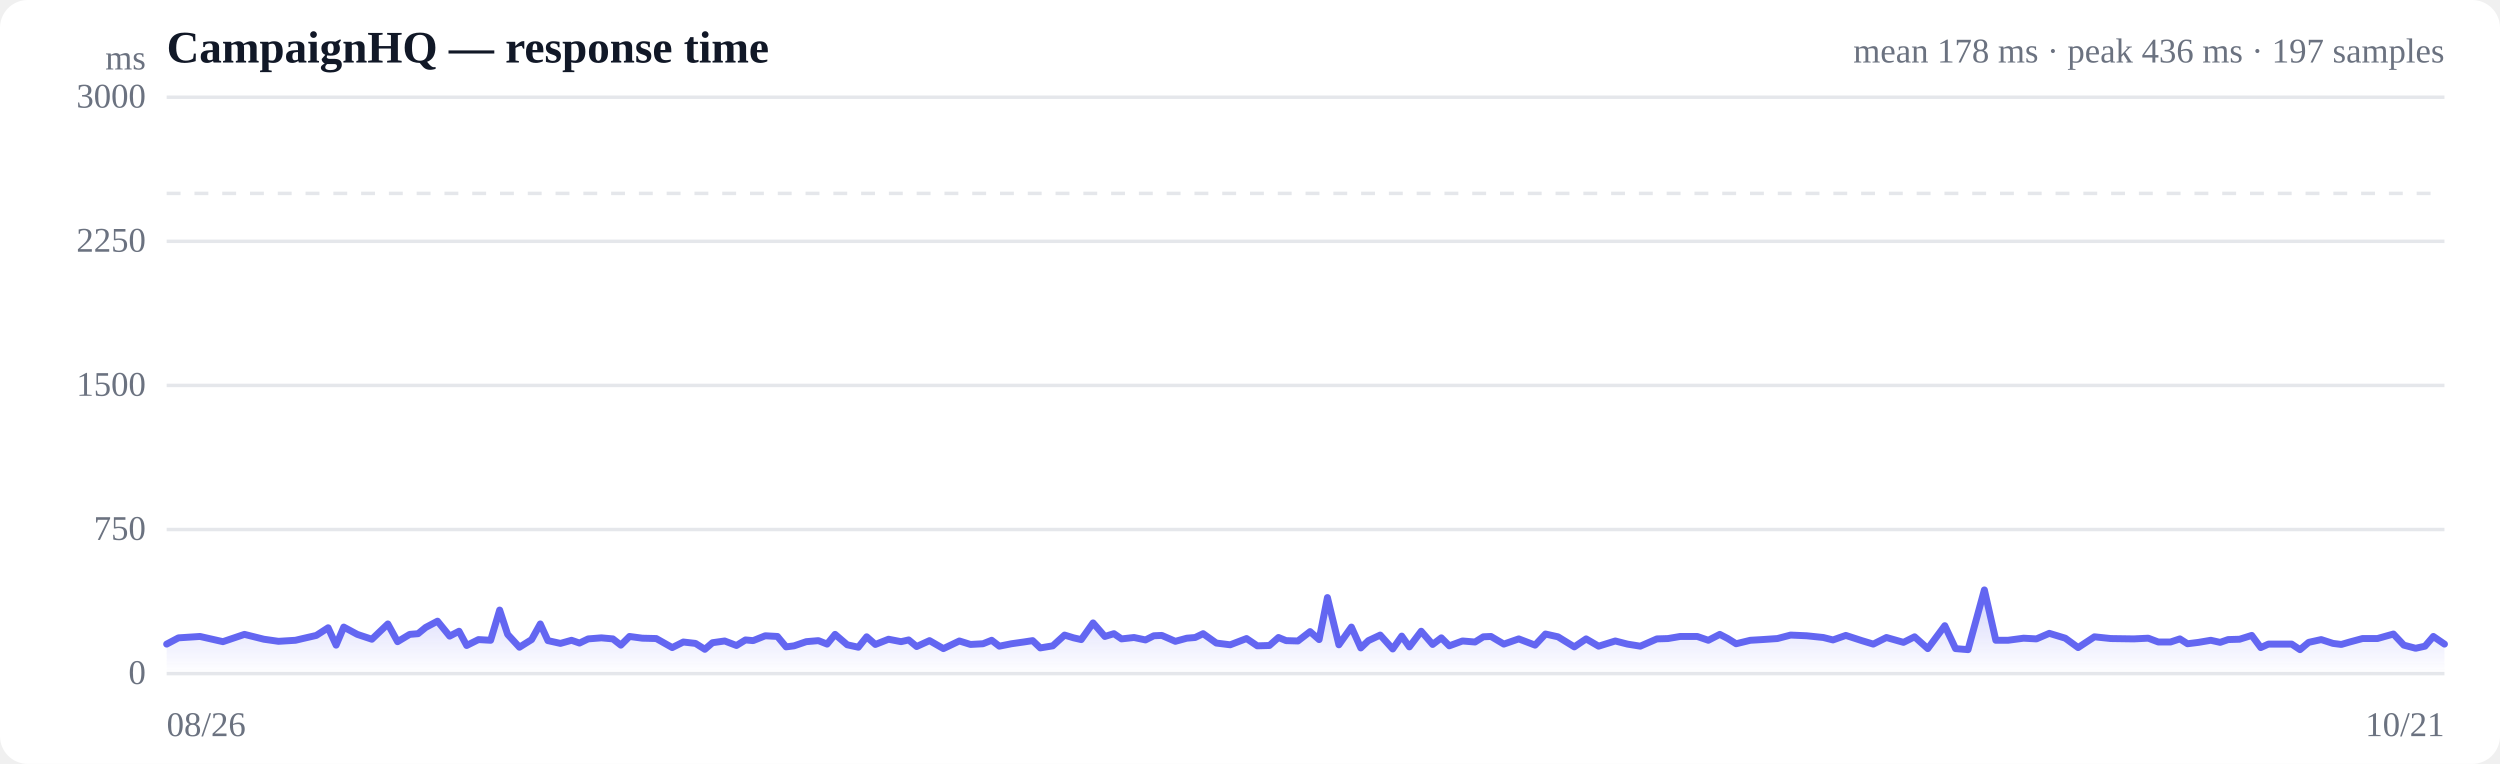
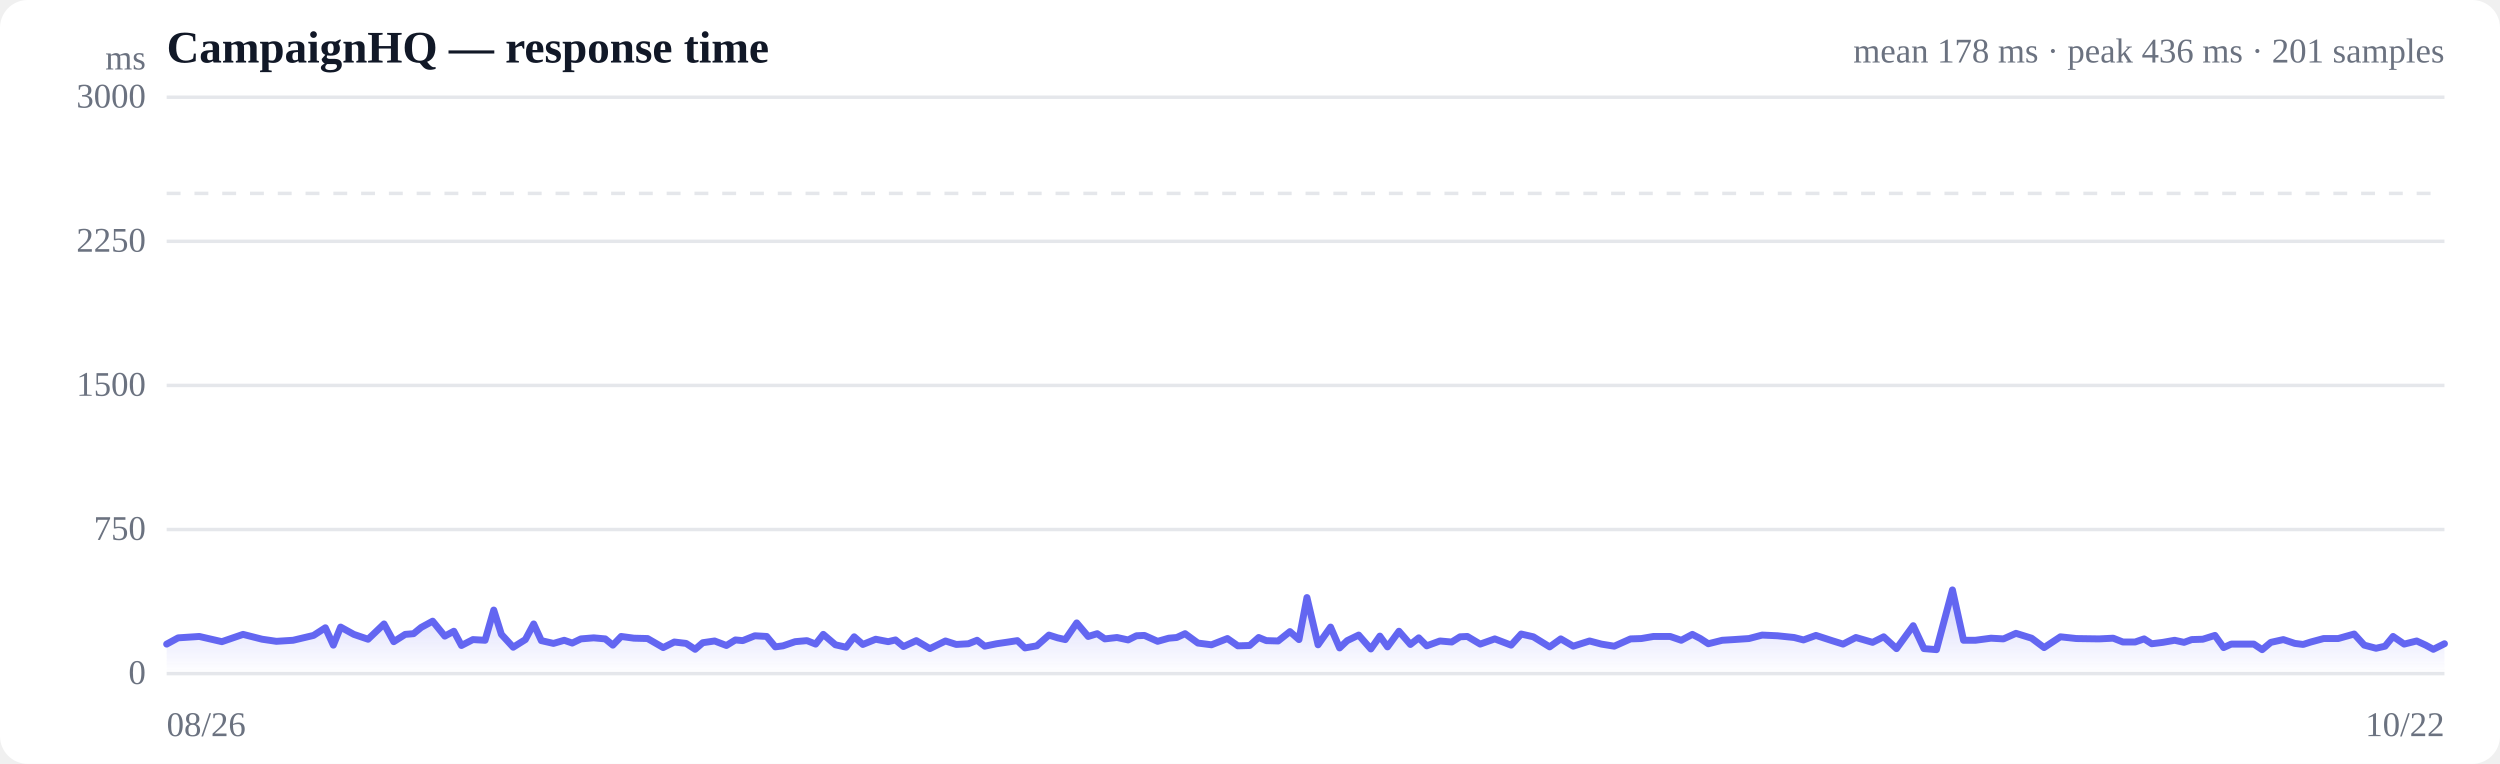
<svg xmlns="http://www.w3.org/2000/svg" viewBox="0 0 720 220" width="720" height="220" role="img" aria-label="Response time over time">
  <style>
  :root { color-scheme: light dark; }
  .bg { fill: #ffffff; }
  .grid { stroke: #e5e7eb; stroke-width: 1; }
  .axis { fill: #6b7280; font-size: 10px; }
  .title { fill: #111827; font-size: 13px; font-weight: 600; }
  .sub { fill: #6b7280; font-size: 10px; }
  .line { stroke: #6366f1; stroke-width: 2; fill: none; stroke-linejoin: round; stroke-linecap: round; }
  .area { fill: url(#fade); }
  .dot-degraded { fill: #f59e0b; }
  .dot-down { fill: #ef4444; }
  .empty { fill: #9ca3af; font-size: 12px; }
  @media (prefers-color-scheme: dark) {
    .bg { fill: #0b0f19; }
    .grid { stroke: #1f2937; }
    .axis, .sub { fill: #9ca3af; }
    .title { fill: #f3f4f6; }
    .line { stroke: #818cf8; }
  }
</style>
  <defs>
    <linearGradient id="fade" x1="0" y1="0" x2="0" y2="1">
      <stop offset="0%" stop-color="#6366f1" stop-opacity="0.28" />
      <stop offset="100%" stop-color="#6366f1" stop-opacity="0" />
    </linearGradient>
  </defs>
  <rect class="bg" width="720" height="220" rx="8" />
  <text class="title" x="48" y="18">CampaignHQ — response time</text>
-   <text class="sub" x="704" y="18" text-anchor="end">mean 178 ms · peak 436 ms · 197 samples</text>
+   <text class="sub" x="704" y="18" text-anchor="end">mean 178 ms · peak 436 ms · 201 samples</text>
  <line class="grid" x1="48" y1="194.0" x2="704" y2="194.0" />
  <text class="axis" x="42" y="197" text-anchor="end">0</text>
  <line class="grid" x1="48" y1="152.5" x2="704" y2="152.5" />
  <text class="axis" x="42" y="155.5" text-anchor="end">750</text>
  <line class="grid" x1="48" y1="111.0" x2="704" y2="111.0" />
  <text class="axis" x="42" y="114" text-anchor="end">1500</text>
  <line class="grid" x1="48" y1="69.5" x2="704" y2="69.5" />
  <text class="axis" x="42" y="72.5" text-anchor="end">2250</text>
  <line class="grid" x1="48" y1="28.0" x2="704" y2="28.0" />
  <text class="axis" x="42" y="31" text-anchor="end">3000</text>
  <line class="grid" stroke-dasharray="4 4" x1="48" y1="55.7" x2="704" y2="55.7" />
-   <path class="area" d="M48.0,185.5 L48.0,185.5 L51.4,183.7 L57.6,183.3 L64.2,184.8 L70.4,182.7 L76.0,184.1 L80.2,184.7 L85.1,184.4 L87.2,183.9 L91.1,183.0 L94.5,180.8 L96.8,185.8 L99.0,180.6 L102.9,182.7 L107.1,184.1 L111.7,179.7 L114.5,184.8 L118.0,182.7 L120.4,182.5 L122.6,180.7 L126.0,178.9 L129.5,183.2 L132.2,181.8 L134.4,185.9 L137.8,184.2 L141.3,184.4 L143.9,175.7 L146.2,182.7 L149.6,186.4 L153.1,184.2 L155.6,179.7 L157.8,184.5 L161.4,185.3 L164.6,184.4 L166.9,185.2 L169.4,184.0 L173.2,183.7 L176.5,184.0 L178.8,185.8 L181.3,183.3 L185.0,183.8 L189.0,183.9 L193.6,186.5 L196.8,184.9 L200.3,185.3 L203.0,187.0 L205.2,185.1 L208.7,184.6 L212.1,185.9 L214.7,184.3 L216.9,184.5 L220.4,183.1 L223.9,183.3 L226.4,186.3 L228.7,186.0 L232.2,184.8 L235.7,184.5 L238.2,185.5 L240.5,182.7 L244.0,185.7 L247.2,186.4 L249.6,183.4 L252.1,185.6 L255.9,184.1 L259.5,184.8 L261.7,184.3 L264.0,186.2 L267.7,184.5 L271.7,186.8 L276.3,184.6 L279.5,185.6 L283.1,185.4 L285.6,184.4 L287.8,186.1 L291.3,185.4 L294.8,184.9 L297.4,184.5 L299.6,186.6 L303.2,186.0 L306.6,182.9 L309.2,183.7 L311.4,184.2 L314.8,179.4 L318.2,183.3 L320.8,182.5 L323.0,184.0 L326.6,183.6 L329.9,184.3 L332.3,183.1 L334.6,183.0 L338.5,184.7 L341.8,183.8 L344.2,183.6 L346.5,182.5 L350.3,185.2 L354.3,185.7 L359.0,183.9 L362.1,186.0 L365.6,185.9 L368.2,183.6 L370.4,184.5 L373.8,184.6 L377.3,181.9 L379.9,184.2 L382.3,172.1 L385.6,185.7 L389.2,180.6 L391.9,186.6 L394.1,184.5 L397.5,182.9 L401.1,186.9 L403.7,183.2 L405.9,186.3 L409.3,181.8 L412.6,185.6 L415.1,183.7 L417.4,186.0 L421.2,184.6 L424.8,184.9 L427.2,183.4 L429.4,183.3 L433.1,185.5 L437.4,184.0 L442.1,185.8 L445.1,182.6 L448.7,183.4 L453.4,186.3 L456.8,184.0 L460.4,186.1 L465.2,184.6 L468.7,185.5 L472.4,186.1 L477.2,184.0 L480.4,183.9 L483.9,183.3 L488.8,183.3 L492.0,184.4 L495.3,182.7 L497.6,183.9 L500.0,185.4 L504.1,184.4 L507.5,184.2 L511.9,183.9 L515.7,182.9 L520.3,183.1 L525.1,183.6 L527.9,184.3 L531.6,183.0 L536.2,184.5 L539.5,185.5 L543.3,183.6 L548.2,185.0 L551.4,183.4 L555.2,186.8 L560.1,180.2 L563.2,186.8 L566.8,187.1 L571.5,169.9 L574.8,184.4 L578.3,184.4 L582.8,183.8 L586.5,184.0 L590.2,182.4 L594.8,183.8 L598.5,186.5 L603.2,183.4 L607.9,183.9 L614.5,184.0 L618.7,183.8 L621.6,184.9 L625.1,184.9 L627.8,184.0 L630.0,185.4 L633.2,185.0 L636.7,184.4 L639.4,185.0 L641.7,184.2 L645.0,184.1 L648.5,183.0 L651.1,186.5 L653.3,185.5 L656.7,185.5 L660.0,185.5 L662.4,187.1 L664.9,185.0 L668.5,184.2 L671.9,185.3 L674.3,185.6 L676.7,184.9 L680.4,183.9 L684.7,183.9 L689.3,182.6 L692.3,185.8 L695.7,186.7 L698.4,186.1 L700.8,183.3 L704.0,185.5 L704.0,194.0 L48.0,194.0 Z" />
-   <path class="line" d="M48.0,185.5 L51.4,183.7 L57.6,183.3 L64.2,184.8 L70.4,182.7 L76.0,184.1 L80.2,184.7 L85.1,184.4 L87.2,183.9 L91.1,183.0 L94.5,180.8 L96.8,185.8 L99.0,180.6 L102.9,182.7 L107.1,184.1 L111.7,179.7 L114.5,184.8 L118.0,182.7 L120.4,182.5 L122.6,180.7 L126.0,178.9 L129.5,183.2 L132.2,181.8 L134.4,185.9 L137.8,184.2 L141.3,184.4 L143.9,175.7 L146.2,182.7 L149.6,186.4 L153.1,184.2 L155.6,179.7 L157.8,184.5 L161.4,185.3 L164.6,184.4 L166.9,185.2 L169.4,184.0 L173.2,183.7 L176.5,184.0 L178.8,185.8 L181.3,183.3 L185.0,183.8 L189.0,183.9 L193.6,186.5 L196.8,184.9 L200.3,185.3 L203.0,187.0 L205.2,185.1 L208.7,184.6 L212.1,185.9 L214.7,184.3 L216.9,184.5 L220.4,183.1 L223.9,183.3 L226.4,186.3 L228.7,186.0 L232.2,184.8 L235.7,184.5 L238.2,185.5 L240.5,182.7 L244.0,185.7 L247.2,186.4 L249.6,183.4 L252.1,185.6 L255.9,184.1 L259.5,184.8 L261.7,184.3 L264.0,186.2 L267.7,184.5 L271.7,186.8 L276.3,184.6 L279.5,185.6 L283.1,185.4 L285.6,184.4 L287.8,186.1 L291.3,185.4 L294.8,184.9 L297.4,184.5 L299.6,186.6 L303.2,186.0 L306.6,182.9 L309.2,183.7 L311.4,184.2 L314.8,179.4 L318.2,183.3 L320.8,182.5 L323.0,184.0 L326.6,183.6 L329.9,184.3 L332.3,183.1 L334.6,183.0 L338.5,184.7 L341.8,183.8 L344.2,183.6 L346.5,182.5 L350.3,185.2 L354.3,185.7 L359.0,183.9 L362.1,186.0 L365.6,185.9 L368.2,183.6 L370.4,184.5 L373.8,184.6 L377.3,181.9 L379.9,184.2 L382.3,172.1 L385.6,185.7 L389.2,180.6 L391.9,186.6 L394.1,184.5 L397.5,182.9 L401.1,186.9 L403.7,183.2 L405.9,186.3 L409.3,181.8 L412.6,185.6 L415.1,183.7 L417.4,186.0 L421.2,184.6 L424.8,184.9 L427.2,183.4 L429.4,183.3 L433.1,185.5 L437.4,184.0 L442.1,185.8 L445.1,182.6 L448.7,183.4 L453.4,186.3 L456.8,184.0 L460.4,186.1 L465.2,184.6 L468.7,185.5 L472.4,186.1 L477.2,184.0 L480.4,183.9 L483.9,183.3 L488.8,183.3 L492.0,184.4 L495.3,182.7 L497.6,183.9 L500.0,185.4 L504.1,184.4 L507.5,184.2 L511.9,183.9 L515.7,182.9 L520.3,183.1 L525.1,183.6 L527.9,184.3 L531.6,183.0 L536.2,184.5 L539.5,185.5 L543.3,183.6 L548.2,185.0 L551.4,183.4 L555.2,186.8 L560.1,180.2 L563.2,186.8 L566.8,187.1 L571.5,169.9 L574.8,184.4 L578.3,184.4 L582.8,183.8 L586.5,184.0 L590.2,182.4 L594.8,183.8 L598.5,186.5 L603.2,183.4 L607.9,183.9 L614.5,184.0 L618.7,183.8 L621.6,184.9 L625.1,184.9 L627.8,184.0 L630.0,185.4 L633.2,185.0 L636.7,184.4 L639.4,185.0 L641.7,184.2 L645.0,184.1 L648.5,183.0 L651.1,186.5 L653.3,185.5 L656.7,185.5 L660.0,185.5 L662.4,187.1 L664.9,185.0 L668.5,184.2 L671.9,185.3 L674.3,185.6 L676.7,184.9 L680.4,183.9 L684.7,183.9 L689.3,182.6 L692.3,185.8 L695.7,186.7 L698.4,186.1 L700.8,183.3 L704.0,185.5" />
+   <path class="area" d="M48.0,185.5 L48.0,185.5 L51.3,183.7 L57.4,183.3 L63.9,184.8 L70.0,182.7 L75.5,184.1 L79.6,184.7 L84.4,184.4 L86.5,183.9 L90.3,183.0 L93.7,180.8 L96.0,185.8 L98.1,180.6 L101.9,182.7 L106.0,184.1 L110.6,179.7 L113.4,184.8 L116.7,182.7 L119.1,182.5 L121.3,180.7 L124.6,178.9 L128.1,183.2 L130.7,181.8 L132.9,185.9 L136.2,184.2 L139.7,184.4 L142.2,175.7 L144.4,182.7 L147.8,186.4 L151.3,184.2 L153.7,179.7 L155.9,184.5 L159.4,185.3 L162.5,184.4 L164.8,185.2 L167.3,184.0 L171.0,183.7 L174.3,184.0 L176.5,185.8 L178.9,183.3 L182.6,183.8 L186.5,183.9 L191.0,186.5 L194.2,184.9 L197.6,185.3 L200.2,187.0 L202.4,185.1 L205.8,184.6 L209.2,185.9 L211.8,184.3 L213.9,184.5 L217.4,183.1 L220.8,183.3 L223.3,186.3 L225.5,186.0 L229.0,184.8 L232.4,184.5 L234.9,185.5 L237.1,182.7 L240.6,185.7 L243.7,186.4 L246.0,183.4 L248.5,185.6 L252.2,184.1 L255.8,184.8 L257.9,184.3 L260.2,186.2 L263.9,184.5 L267.8,186.8 L272.3,184.6 L275.4,185.6 L278.9,185.4 L281.4,184.4 L283.6,186.1 L287.0,185.4 L290.4,184.9 L293.0,184.5 L295.2,186.6 L298.6,186.0 L302.1,182.9 L304.6,183.7 L306.8,184.2 L310.1,179.4 L313.4,183.3 L316.0,182.5 L318.2,184.0 L321.7,183.6 L324.9,184.3 L327.3,183.1 L329.6,183.0 L333.4,184.7 L336.6,183.8 L338.9,183.6 L341.3,182.5 L345.0,185.2 L348.9,185.7 L353.5,183.9 L356.5,186.0 L359.9,185.9 L362.5,183.6 L364.7,184.5 L368.1,184.6 L371.5,181.9 L374.1,184.2 L376.4,172.1 L379.6,185.7 L383.2,180.6 L385.8,186.6 L388.0,184.5 L391.3,182.9 L394.8,186.9 L397.4,183.2 L399.6,186.3 L402.9,181.8 L406.2,185.6 L408.6,183.7 L410.9,186.0 L414.7,184.6 L418.1,184.9 L420.5,183.4 L422.6,183.3 L426.3,185.5 L430.5,184.0 L435.2,185.8 L438.1,182.6 L441.6,183.4 L446.3,186.3 L449.5,184.0 L453.1,186.1 L457.8,184.6 L461.2,185.5 L464.9,186.1 L469.6,184.0 L472.7,183.9 L476.2,183.3 L481.0,183.3 L484.2,184.4 L487.4,182.7 L489.7,183.9 L492.0,185.4 L496.0,184.4 L499.3,184.2 L503.7,183.9 L507.5,182.9 L511.9,183.1 L516.7,183.6 L519.4,184.3 L523.0,183.0 L527.6,184.5 L530.8,185.5 L534.5,183.6 L539.3,185.0 L542.5,183.4 L546.2,186.8 L551.0,180.2 L554.1,186.8 L557.7,187.1 L562.3,169.9 L565.5,184.4 L568.9,184.4 L573.4,183.8 L577.0,184.0 L580.6,182.4 L585.1,183.8 L588.7,186.5 L593.4,183.4 L598.0,183.9 L604.5,184.0 L608.6,183.8 L611.4,184.9 L614.9,184.9 L617.5,184.0 L619.7,185.4 L622.9,185.0 L626.3,184.4 L629.0,185.0 L631.2,184.2 L634.4,184.1 L637.9,183.0 L640.4,186.5 L642.6,185.5 L645.9,185.5 L649.1,185.5 L651.5,187.1 L654.0,185.0 L657.6,184.2 L660.9,185.3 L663.3,185.6 L665.5,184.9 L669.2,183.9 L673.4,183.9 L678.0,182.6 L680.9,185.8 L684.3,186.7 L686.9,186.1 L689.2,183.3 L692.4,185.5 L696.0,184.6 L698.6,185.8 L700.8,187.0 L704.0,185.4 L704.0,194.0 L48.0,194.0 Z" />
+   <path class="line" d="M48.0,185.5 L51.3,183.7 L57.4,183.3 L63.9,184.8 L70.0,182.7 L75.5,184.1 L79.6,184.7 L84.4,184.4 L86.5,183.9 L90.3,183.0 L93.7,180.8 L96.0,185.8 L98.1,180.6 L101.9,182.7 L106.0,184.1 L110.6,179.7 L113.4,184.8 L116.7,182.7 L119.1,182.5 L121.3,180.7 L124.6,178.9 L128.1,183.2 L130.7,181.8 L132.9,185.9 L136.2,184.2 L139.7,184.4 L142.2,175.7 L144.4,182.7 L147.8,186.4 L151.3,184.2 L153.7,179.7 L155.9,184.5 L159.4,185.3 L162.5,184.4 L164.8,185.2 L167.3,184.0 L171.0,183.7 L174.3,184.0 L176.5,185.8 L178.9,183.3 L182.6,183.8 L186.5,183.9 L191.0,186.5 L194.2,184.9 L197.6,185.3 L200.2,187.0 L202.4,185.1 L205.8,184.6 L209.2,185.9 L211.8,184.3 L213.9,184.5 L217.4,183.1 L220.8,183.3 L223.3,186.3 L225.5,186.0 L229.0,184.8 L232.4,184.5 L234.9,185.5 L237.1,182.7 L240.6,185.7 L243.7,186.4 L246.0,183.4 L248.5,185.6 L252.2,184.1 L255.8,184.8 L257.9,184.3 L260.2,186.2 L263.9,184.5 L267.8,186.8 L272.3,184.6 L275.4,185.6 L278.9,185.4 L281.4,184.4 L283.6,186.1 L287.0,185.4 L290.4,184.9 L293.0,184.5 L295.2,186.6 L298.6,186.0 L302.1,182.9 L304.6,183.7 L306.8,184.2 L310.1,179.4 L313.4,183.3 L316.0,182.5 L318.2,184.0 L321.7,183.6 L324.9,184.3 L327.3,183.1 L329.6,183.0 L333.4,184.7 L336.6,183.8 L338.9,183.6 L341.3,182.5 L345.0,185.2 L348.9,185.7 L353.5,183.9 L356.5,186.0 L359.9,185.9 L362.5,183.6 L364.7,184.5 L368.1,184.6 L371.5,181.9 L374.1,184.2 L376.4,172.1 L379.6,185.7 L383.2,180.6 L385.8,186.6 L388.0,184.5 L391.3,182.9 L394.8,186.9 L397.4,183.2 L399.6,186.3 L402.9,181.8 L406.2,185.6 L408.6,183.7 L410.9,186.0 L414.7,184.6 L418.1,184.9 L420.5,183.4 L422.6,183.3 L426.3,185.5 L430.5,184.0 L435.2,185.8 L438.1,182.6 L441.6,183.4 L446.3,186.3 L449.5,184.0 L453.1,186.1 L457.8,184.6 L461.2,185.5 L464.9,186.1 L469.6,184.0 L472.7,183.9 L476.2,183.3 L481.0,183.3 L484.2,184.4 L487.4,182.7 L489.7,183.9 L492.0,185.4 L496.0,184.4 L499.3,184.2 L503.7,183.9 L507.5,182.9 L511.9,183.1 L516.7,183.6 L519.4,184.3 L523.0,183.0 L527.6,184.5 L530.8,185.5 L534.5,183.6 L539.3,185.0 L542.5,183.4 L546.2,186.8 L551.0,180.2 L554.1,186.8 L557.7,187.1 L562.3,169.9 L565.5,184.4 L568.9,184.4 L573.4,183.8 L577.0,184.0 L580.6,182.4 L585.1,183.8 L588.7,186.5 L593.4,183.4 L598.0,183.9 L604.5,184.0 L608.6,183.8 L611.4,184.9 L614.9,184.9 L617.5,184.0 L619.7,185.4 L622.9,185.0 L626.3,184.4 L629.0,185.0 L631.2,184.2 L634.4,184.1 L637.9,183.0 L640.4,186.5 L642.6,185.5 L645.9,185.5 L649.1,185.5 L651.5,187.1 L654.0,185.0 L657.6,184.2 L660.9,185.3 L663.3,185.6 L665.5,184.9 L669.2,183.9 L673.4,183.9 L678.0,182.6 L680.9,185.8 L684.3,186.7 L686.9,186.1 L689.2,183.3 L692.4,185.5 L696.0,184.6 L698.6,185.8 L700.8,187.0 L704.0,185.4" />
  <text class="axis" x="48" y="212">08/26</text>
-   <text class="axis" x="704" y="212" text-anchor="end">10/21</text>
+   <text class="axis" x="704" y="212" text-anchor="end">10/22</text>
  <text class="axis" x="42" y="20" text-anchor="end">ms</text>
</svg>
